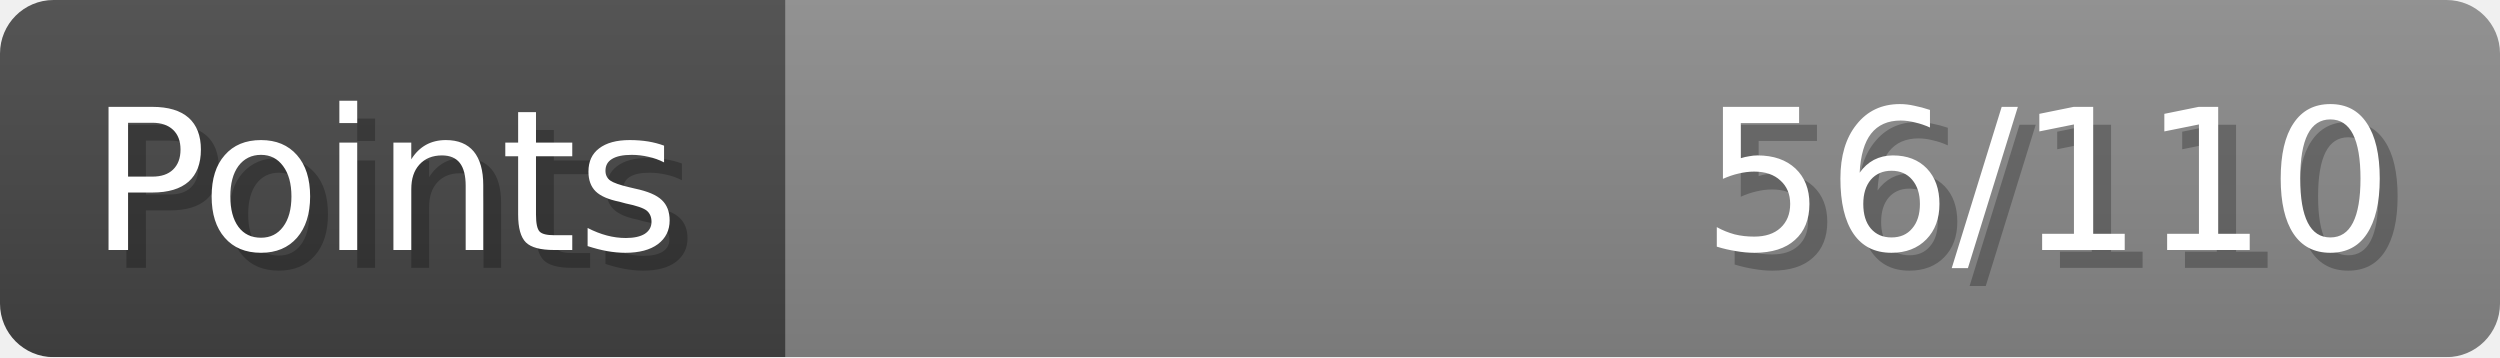
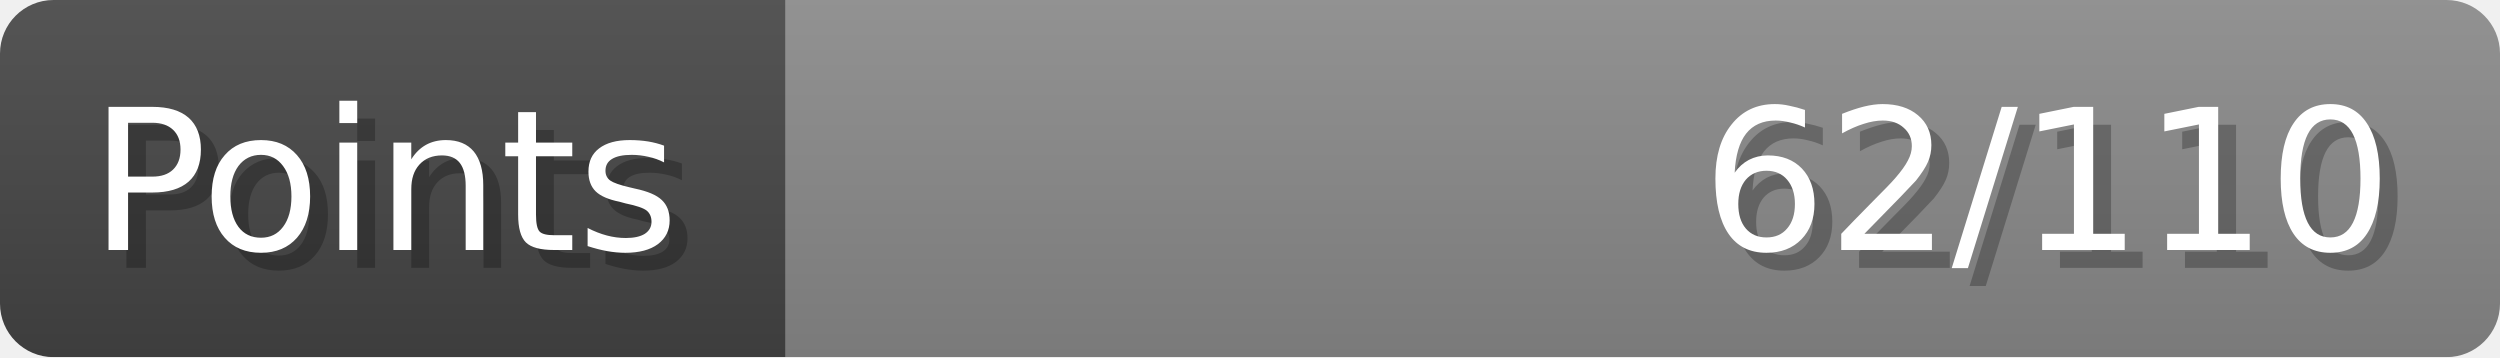
- <svg xmlns="http://www.w3.org/2000/svg" width="140px" height="20px" role="img" aria-label="Points: 56/110">
+ <svg xmlns="http://www.w3.org/2000/svg" width="140px" height="20px" role="img" aria-label="Points: 62/110">
  <linearGradient id="a" x2="0" y2="100%">
    <stop offset="0" stop-opacity=".1" stop-color="#EEE" />
    <stop offset="1" stop-opacity=".1" />
  </linearGradient>
  <mask id="m">
    <rect width="100%" height="100%" rx="3" fill="#FFF" />
  </mask>
  <g mask="url(#m)">
    <rect x="0" y="0" width="44" height="20" fill="#444" />
    <svg x="44" y="0" width="96" height="20">
      <rect width="100%" height="100%" fill="#888888" />
      <rect width="0%" height="100%" fill="#33CC11" transform="">
-         <animate attributeName="width" begin="0.5s" dur="600ms" from="0%" to="50%" repeatCount="1" fill="freeze" calcMode="spline" keyTimes="0; 1" keySplines="0.3, 0.61, 0.355, 1" />
+         <animate attributeName="width" begin="0.5s" dur="600ms" from="0%" to="56%" repeatCount="1" fill="freeze" calcMode="spline" keyTimes="0; 1" keySplines="0.3, 0.61, 0.355, 1" />
      </rect>
    </svg>
    <rect width="140" height="20" fill="url(#a)" />
  </g>
  <g aria-hidden="true" font-size="11" font-family="Verdana, DejaVu Sans, sans-serif" fill="#FFFFFF">
    <text x="6" y="15" fill="#000" opacity="0.25">Points</text>
    <text x="5" y="14">Points</text>
-     <text x="135" y="15" fill="#000" opacity="0.25" text-anchor="end">56/110</text>
-     <text x="134" y="14" text-anchor="end">56/110</text>
+     <text x="135" y="15" fill="#000" opacity="0.25" text-anchor="end">62/110</text>
+     <text x="134" y="14" text-anchor="end">62/110</text>
  </g>
</svg>
